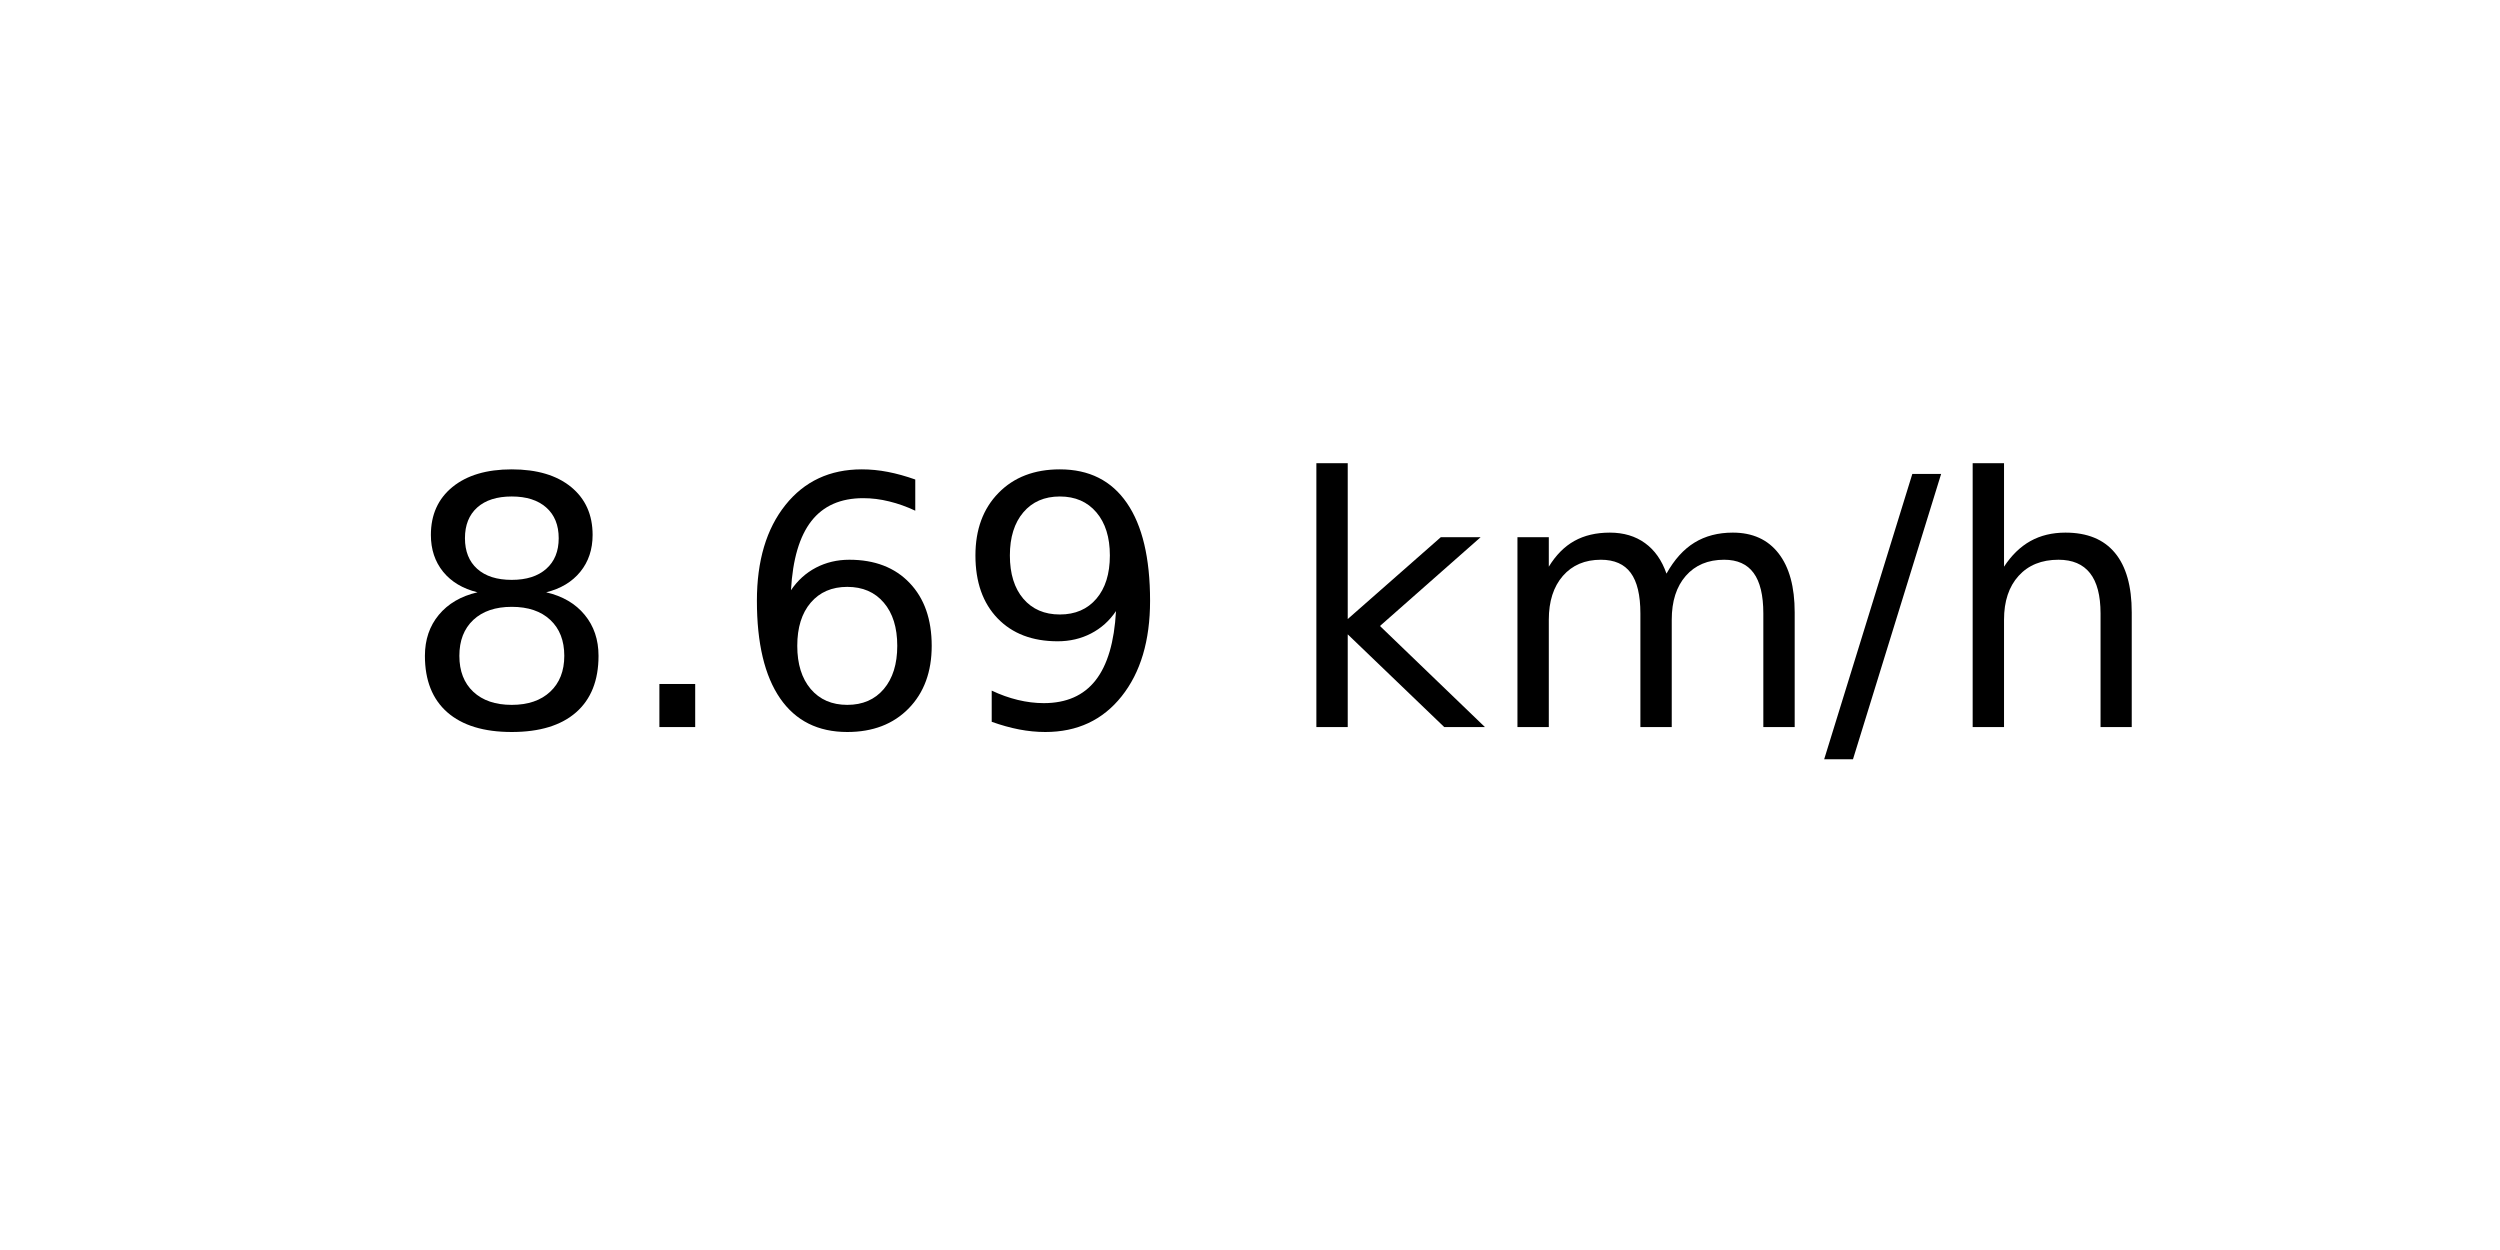
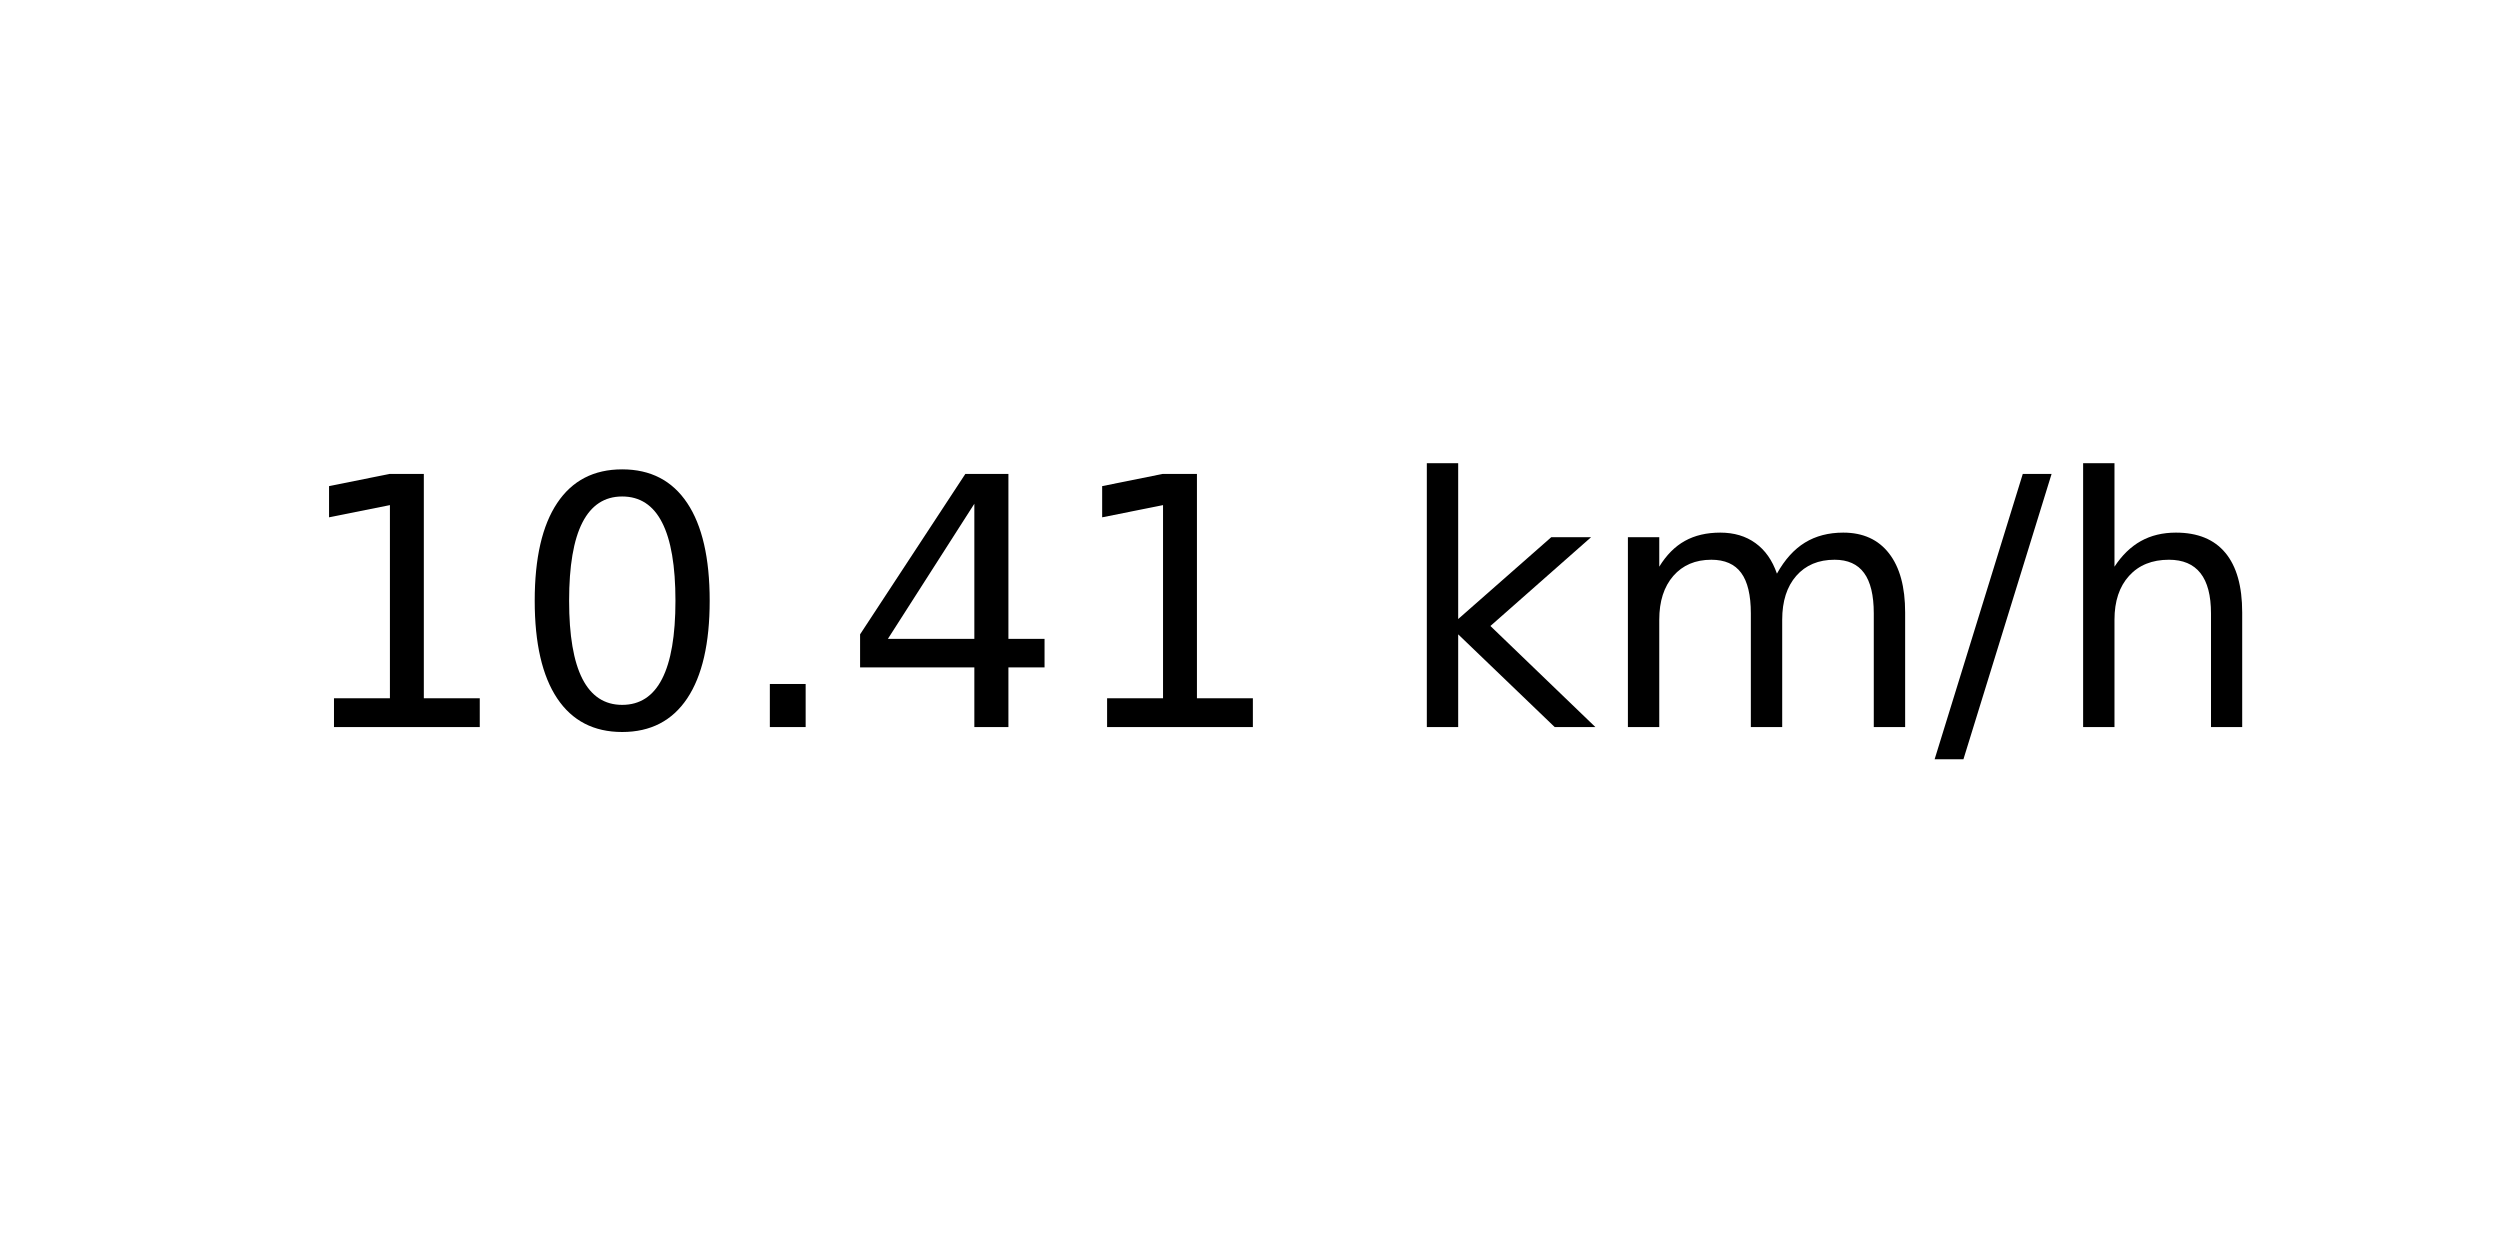
<svg xmlns="http://www.w3.org/2000/svg" xmlns:xlink="http://www.w3.org/1999/xlink" width="72pt" height="36pt" viewBox="0 0 72 36" version="1.1">
  <defs>
    <style type="text/css">*{stroke-linejoin: round; stroke-linecap: butt}</style>
  </defs>
  <g id="figure_1">
    <g id="axes_1">
      <g id="text_1">
-         <g transform="translate(11.55937 20.93937) scale(0.1 -0.1)">
+         <g transform="translate(8.378125 20.93937) scale(0.1 -0.1)">
          <defs>
-             <path id="DejaVuSans-38" d="M 2034 2216  Q 1584 2216 1326 1975  Q 1069 1734 1069 1313  Q 1069 891 1326 650  Q 1584 409 2034 409  Q 2484 409 2743 651  Q 3003 894 3003 1313  Q 3003 1734 2745 1975  Q 2488 2216 2034 2216  z M 1403 2484  Q 997 2584 770 2862  Q 544 3141 544 3541  Q 544 4100 942 4425  Q 1341 4750 2034 4750  Q 2731 4750 3128 4425  Q 3525 4100 3525 3541  Q 3525 3141 3298 2862  Q 3072 2584 2669 2484  Q 3125 2378 3379 2068  Q 3634 1759 3634 1313  Q 3634 634 3220 271  Q 2806 -91 2034 -91  Q 1263 -91 848 271  Q 434 634 434 1313  Q 434 1759 690 2068  Q 947 2378 1403 2484  z M 1172 3481  Q 1172 3119 1398 2916  Q 1625 2713 2034 2713  Q 2441 2713 2670 2916  Q 2900 3119 2900 3481  Q 2900 3844 2670 4047  Q 2441 4250 2034 4250  Q 1625 4250 1398 4047  Q 1172 3844 1172 3481  z " transform="scale(0.015625)" />
+             <path id="DejaVuSans-31" d="M 794 531  L 1825 531  L 1825 4091  L 703 3866  L 703 4441  L 1819 4666  L 2450 4666  L 2450 531  L 3481 531  L 3481 0  L 794 0  L 794 531  z " transform="scale(0.015625)" />
+             <path id="DejaVuSans-30" d="M 2034 4250  Q 1547 4250 1301 3770  Q 1056 3291 1056 2328  Q 1056 1369 1301 889  Q 1547 409 2034 409  Q 2525 409 2770 889  Q 3016 1369 3016 2328  Q 3016 3291 2770 3770  Q 2525 4250 2034 4250  z M 2034 4750  Q 2819 4750 3233 4129  Q 3647 3509 3647 2328  Q 3647 1150 3233 529  Q 2819 -91 2034 -91  Q 1250 -91 836 529  Q 422 1150 422 2328  Q 422 3509 836 4129  Q 1250 4750 2034 4750  z " transform="scale(0.015625)" />
            <path id="DejaVuSans-2e" d="M 684 794  L 1344 794  L 1344 0  L 684 0  L 684 794  z " transform="scale(0.015625)" />
-             <path id="DejaVuSans-36" d="M 2113 2584  Q 1688 2584 1439 2293  Q 1191 2003 1191 1497  Q 1191 994 1439 701  Q 1688 409 2113 409  Q 2538 409 2786 701  Q 3034 994 3034 1497  Q 3034 2003 2786 2293  Q 2538 2584 2113 2584  z M 3366 4563  L 3366 3988  Q 3128 4100 2886 4159  Q 2644 4219 2406 4219  Q 1781 4219 1451 3797  Q 1122 3375 1075 2522  Q 1259 2794 1537 2939  Q 1816 3084 2150 3084  Q 2853 3084 3261 2657  Q 3669 2231 3669 1497  Q 3669 778 3244 343  Q 2819 -91 2113 -91  Q 1303 -91 875 529  Q 447 1150 447 2328  Q 447 3434 972 4092  Q 1497 4750 2381 4750  Q 2619 4750 2861 4703  Q 3103 4656 3366 4563  z " transform="scale(0.015625)" />
-             <path id="DejaVuSans-39" d="M 703 97  L 703 672  Q 941 559 1184 500  Q 1428 441 1663 441  Q 2288 441 2617 861  Q 2947 1281 2994 2138  Q 2813 1869 2534 1725  Q 2256 1581 1919 1581  Q 1219 1581 811 2004  Q 403 2428 403 3163  Q 403 3881 828 4315  Q 1253 4750 1959 4750  Q 2769 4750 3195 4129  Q 3622 3509 3622 2328  Q 3622 1225 3098 567  Q 2575 -91 1691 -91  Q 1453 -91 1209 -44  Q 966 3 703 97  z M 1959 2075  Q 2384 2075 2632 2365  Q 2881 2656 2881 3163  Q 2881 3666 2632 3958  Q 2384 4250 1959 4250  Q 1534 4250 1286 3958  Q 1038 3666 1038 3163  Q 1038 2656 1286 2365  Q 1534 2075 1959 2075  z " transform="scale(0.015625)" />
+             <path id="DejaVuSans-34" d="M 2419 4116  L 825 1625  L 2419 1625  L 2419 4116  z M 2253 4666  L 3047 4666  L 3047 1625  L 3713 1625  L 3713 1100  L 3047 1100  L 3047 0  L 2419 0  L 2419 1100  L 313 1100  L 313 1709  L 2253 4666  z " transform="scale(0.015625)" />
            <path id="DejaVuSans-20" transform="scale(0.015625)" />
            <path id="DejaVuSans-6b" d="M 581 4863  L 1159 4863  L 1159 1991  L 2875 3500  L 3609 3500  L 1753 1863  L 3688 0  L 2938 0  L 1159 1709  L 1159 0  L 581 0  L 581 4863  z " transform="scale(0.015625)" />
            <path id="DejaVuSans-6d" d="M 3328 2828  Q 3544 3216 3844 3400  Q 4144 3584 4550 3584  Q 5097 3584 5394 3201  Q 5691 2819 5691 2113  L 5691 0  L 5113 0  L 5113 2094  Q 5113 2597 4934 2840  Q 4756 3084 4391 3084  Q 3944 3084 3684 2787  Q 3425 2491 3425 1978  L 3425 0  L 2847 0  L 2847 2094  Q 2847 2600 2669 2842  Q 2491 3084 2119 3084  Q 1678 3084 1418 2786  Q 1159 2488 1159 1978  L 1159 0  L 581 0  L 581 3500  L 1159 3500  L 1159 2956  Q 1356 3278 1631 3431  Q 1906 3584 2284 3584  Q 2666 3584 2933 3390  Q 3200 3197 3328 2828  z " transform="scale(0.015625)" />
            <path id="DejaVuSans-2f" d="M 1625 4666  L 2156 4666  L 531 -594  L 0 -594  L 1625 4666  z " transform="scale(0.015625)" />
            <path id="DejaVuSans-68" d="M 3513 2113  L 3513 0  L 2938 0  L 2938 2094  Q 2938 2591 2744 2837  Q 2550 3084 2163 3084  Q 1697 3084 1428 2787  Q 1159 2491 1159 1978  L 1159 0  L 581 0  L 581 4863  L 1159 4863  L 1159 2956  Q 1366 3272 1645 3428  Q 1925 3584 2291 3584  Q 2894 3584 3203 3211  Q 3513 2838 3513 2113  z " transform="scale(0.015625)" />
          </defs>
-           <use xlink:href="#DejaVuSans-38" />
-           <use xlink:href="#DejaVuSans-2e" x="63.623" />
-           <use xlink:href="#DejaVuSans-36" x="95.41" />
-           <use xlink:href="#DejaVuSans-39" x="159.033" />
-           <use xlink:href="#DejaVuSans-20" x="222.656" />
-           <use xlink:href="#DejaVuSans-6b" x="254.443" />
-           <use xlink:href="#DejaVuSans-6d" x="312.354" />
-           <use xlink:href="#DejaVuSans-2f" x="409.766" />
-           <use xlink:href="#DejaVuSans-68" x="443.457" />
+           <use xlink:href="#DejaVuSans-31" />
+           <use xlink:href="#DejaVuSans-30" x="63.623" />
+           <use xlink:href="#DejaVuSans-2e" x="127.246" />
+           <use xlink:href="#DejaVuSans-34" x="159.033" />
+           <use xlink:href="#DejaVuSans-31" x="222.656" />
+           <use xlink:href="#DejaVuSans-20" x="286.279" />
+           <use xlink:href="#DejaVuSans-6b" x="318.066" />
+           <use xlink:href="#DejaVuSans-6d" x="375.977" />
+           <use xlink:href="#DejaVuSans-2f" x="473.389" />
+           <use xlink:href="#DejaVuSans-68" x="507.08" />
        </g>
      </g>
    </g>
  </g>
</svg>
